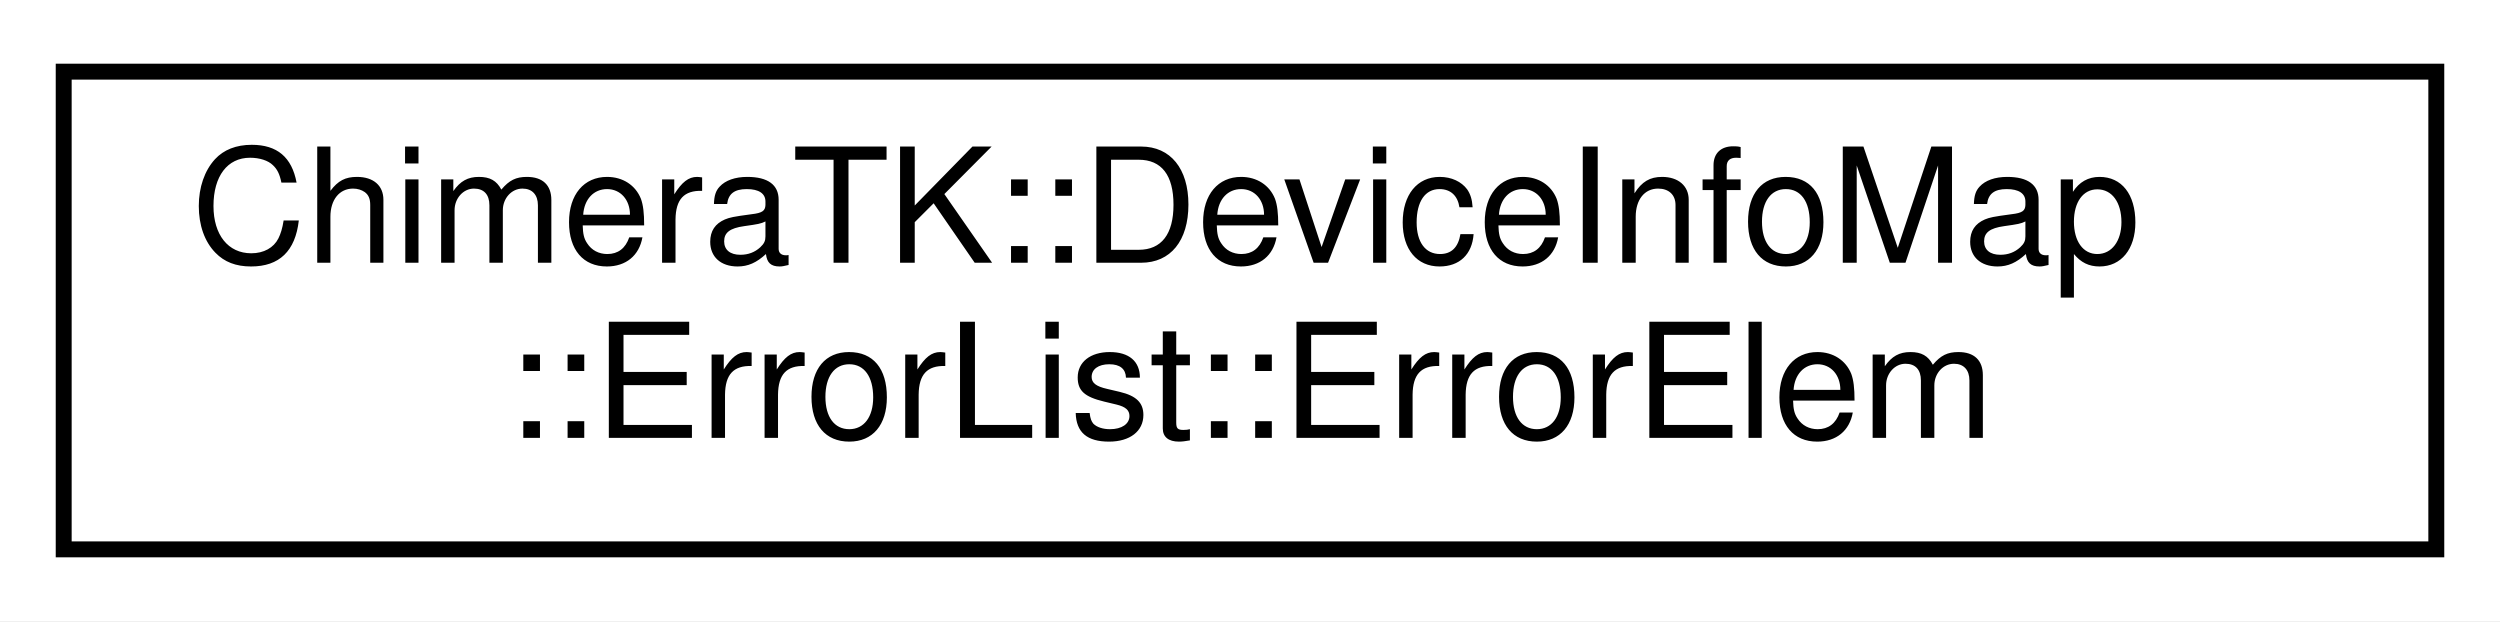
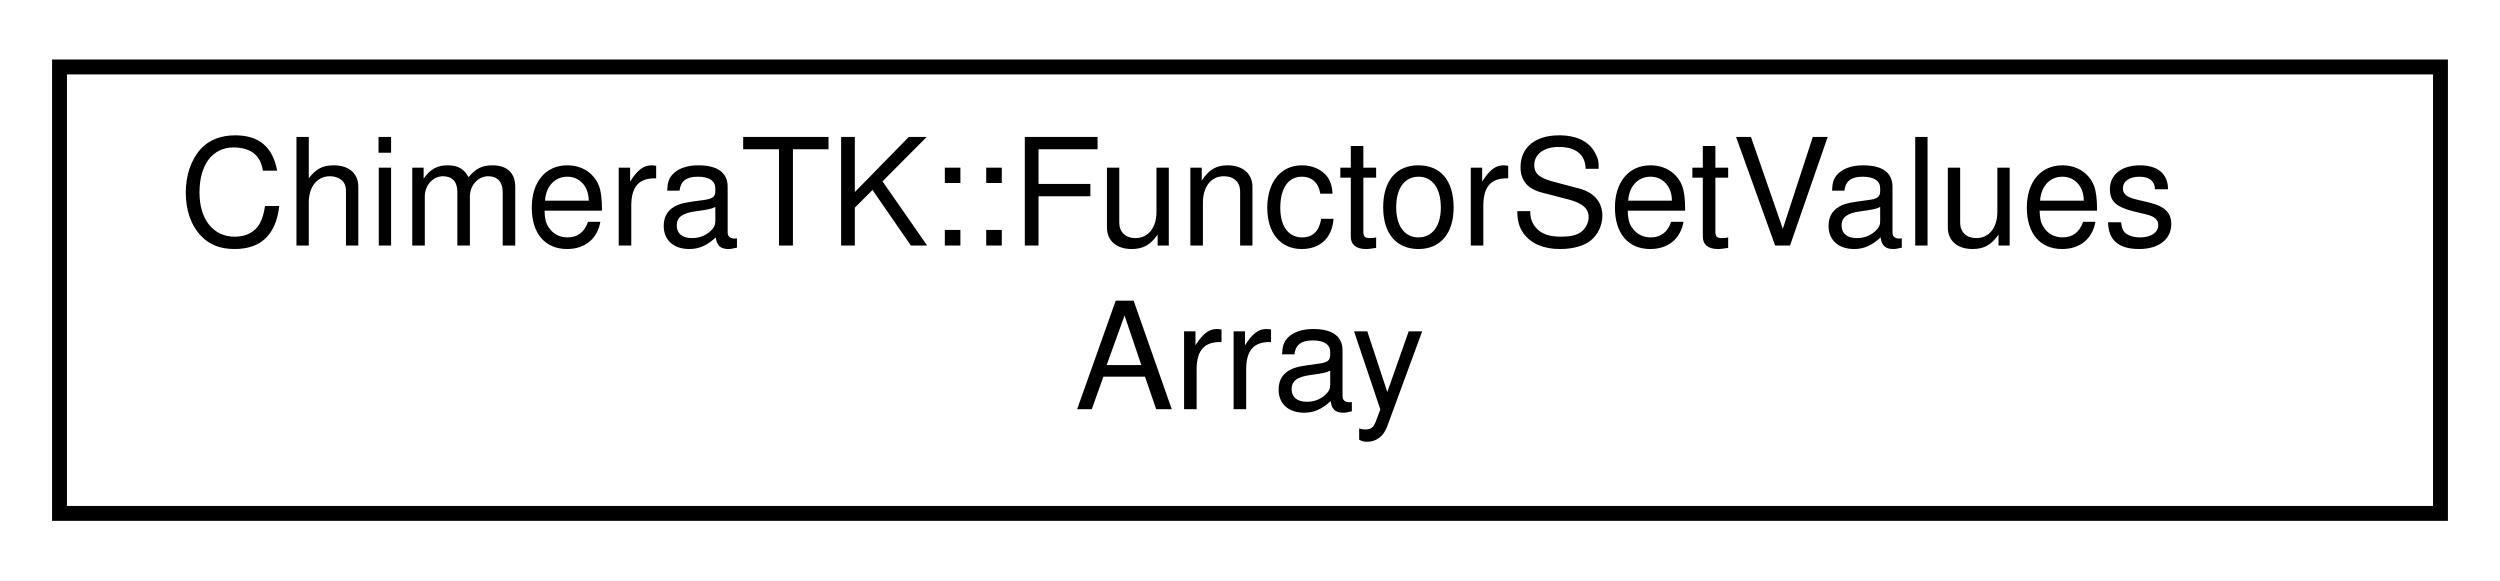
- <svg xmlns="http://www.w3.org/2000/svg" xmlns:xlink="http://www.w3.org/1999/xlink" width="157pt" height="39pt" viewBox="0.00 0.00 157.00 39.00">
+ <svg xmlns="http://www.w3.org/2000/svg" xmlns:xlink="http://www.w3.org/1999/xlink" width="168pt" height="39pt" viewBox="0.00 0.00 168.00 39.00">
  <g id="graph0" class="graph" transform="scale(1 1) rotate(0) translate(4 35)">
-     <polygon fill="#ffffff" stroke="transparent" points="-4,4 -4,-35 153,-35 153,4 -4,4" />
+     <polygon fill="#ffffff" stroke="transparent" points="-4,4 -4,-35 164,-35 164,4 -4,4" />
    <g id="node1" class="node">
      <g id="a_node1">
-         <a xlink:href="class_chimera_t_k_1_1_device_info_map_1_1_error_list_1_1_error_elem.html" target="_top" xlink:title="Stores detailed information about one error or warning. ">
-           <polygon fill="#ffffff" stroke="#000000" points="0,-.5 0,-30.5 149,-30.5 149,-.5 0,-.5" />
-           <text text-anchor="start" x="8" y="-18.5" font-family="Helvetica,sans-Serif" font-size="10.00" fill="#000000">ChimeraTK::DeviceInfoMap</text>
-           <text text-anchor="middle" x="74.5" y="-7.5" font-family="Helvetica,sans-Serif" font-size="10.00" fill="#000000">::ErrorList::ErrorElem</text>
+         <a xlink:href="struct_chimera_t_k_1_1_functor_set_values_array.html" target="_top" xlink:title="Functor to set values to the array accessors. ">
+           <polygon fill="#ffffff" stroke="#000000" points="0,-.5 0,-30.5 160,-30.5 160,-.5 0,-.5" />
+           <text text-anchor="start" x="8" y="-18.5" font-family="Helvetica,sans-Serif" font-size="10.00" fill="#000000">ChimeraTK::FunctorSetValues</text>
+           <text text-anchor="middle" x="80" y="-7.5" font-family="Helvetica,sans-Serif" font-size="10.00" fill="#000000">Array</text>
        </a>
      </g>
    </g>
  </g>
</svg>
